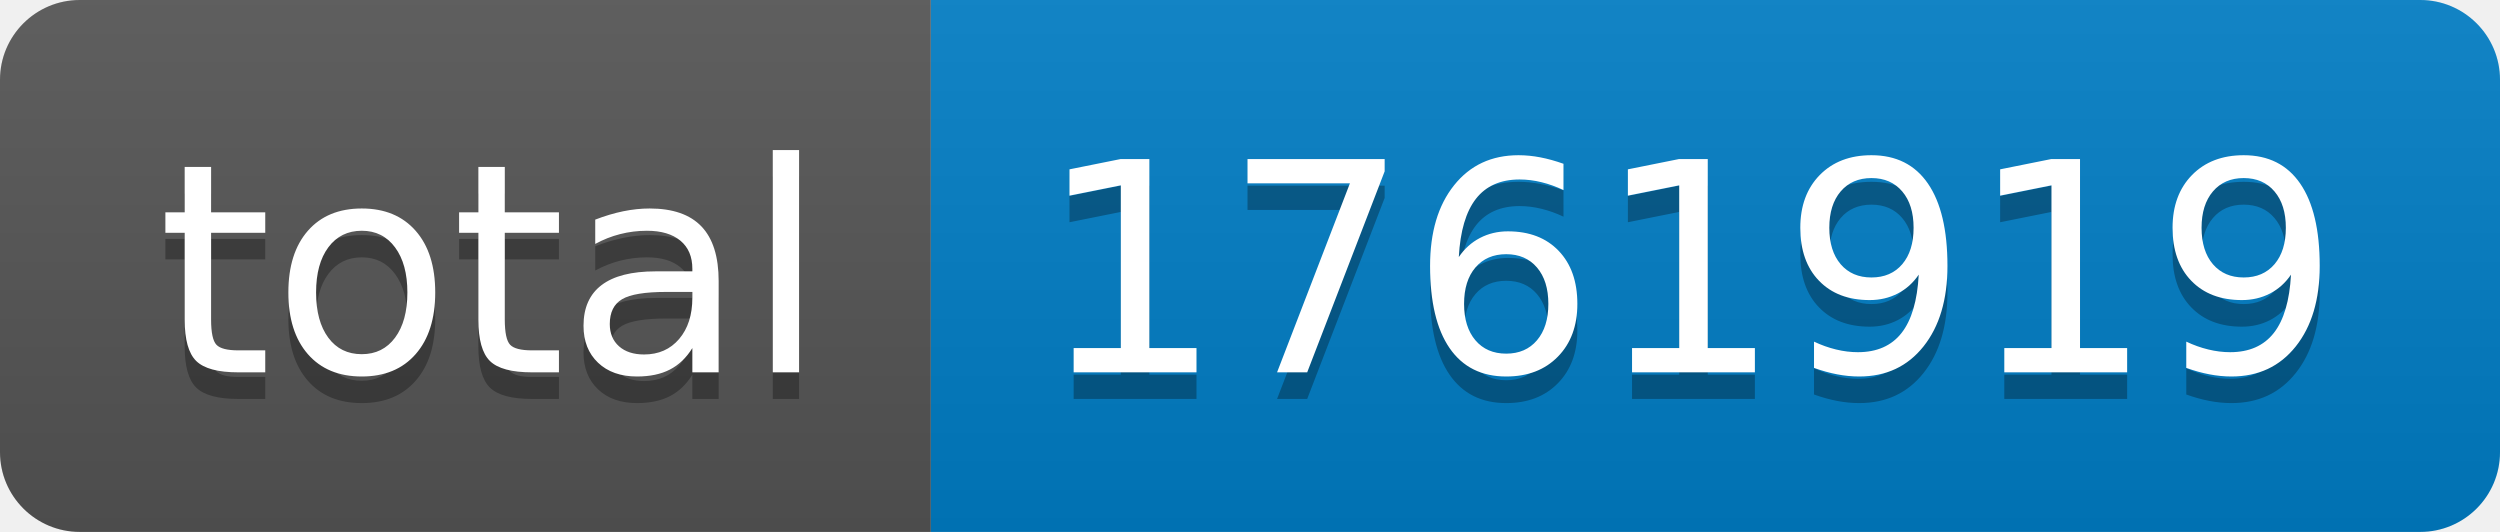
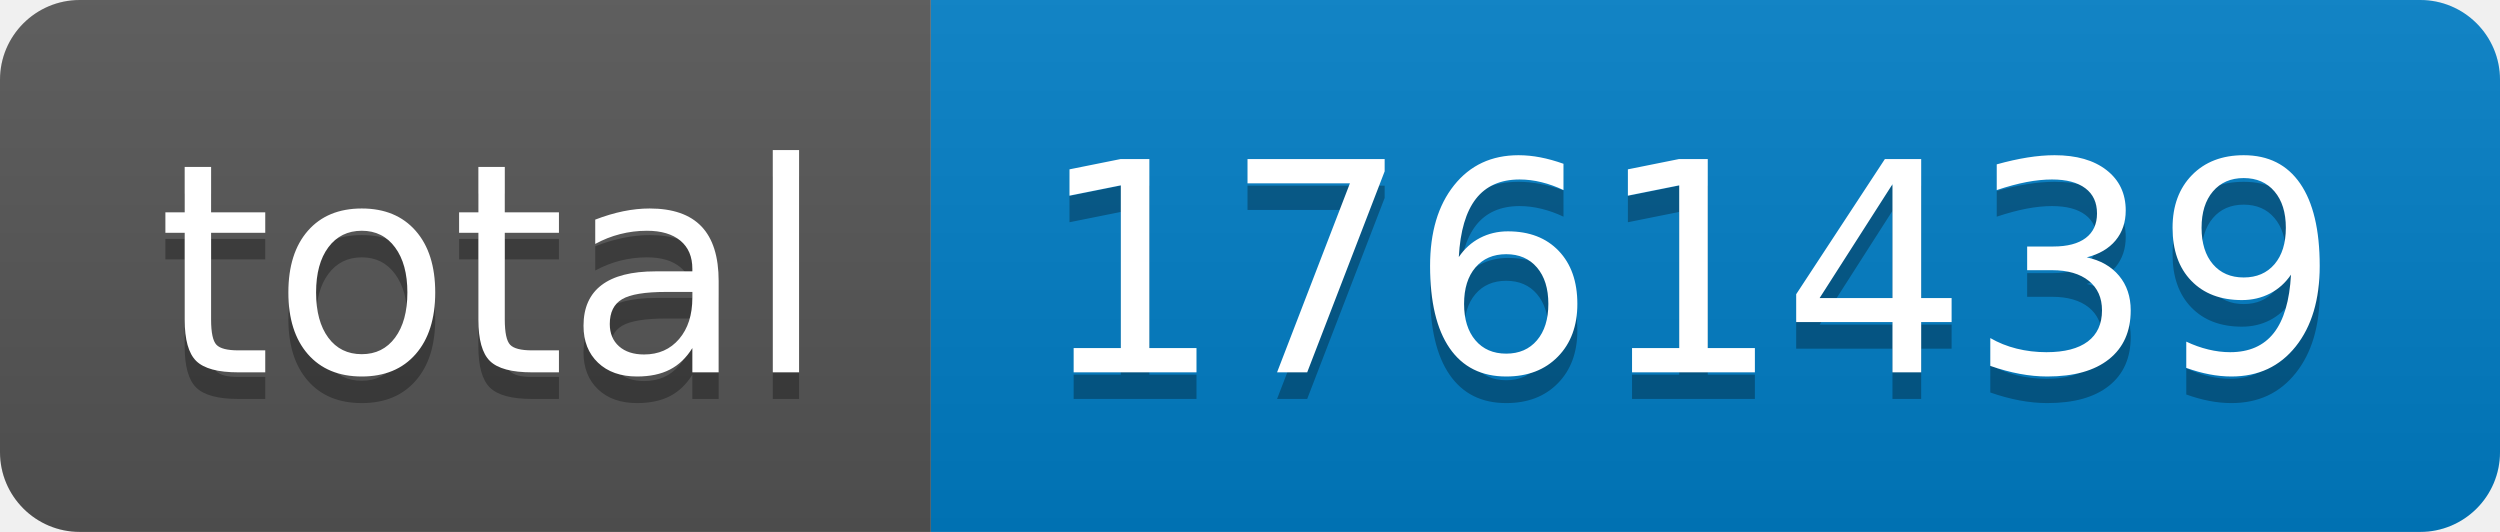
- <svg xmlns="http://www.w3.org/2000/svg" width="94" height="20" role="img" aria-label="total: 1761919">
+ <svg xmlns="http://www.w3.org/2000/svg" width="94" height="20" role="img" aria-label="total: 1761439">
  <linearGradient id="s" x2="0" y2="100%">
    <stop offset="0" stop-color="#bbb" stop-opacity=".1" />
    <stop offset="1" stop-opacity=".1" />
  </linearGradient>
  <clipPath id="r">
    <rect width="94" height="20" rx="3" fill="#fff" />
  </clipPath>
  <g clip-path="url(#r)">
    <rect width="35" height="20" fill="#555" />
    <rect x="35" width="59" height="20" fill="#007ec6" />
    <rect width="94" height="20" fill="url(#s)" />
  </g>
  <g fill="#fff" text-anchor="middle" font-family="Verdana,Geneva,DejaVu Sans,sans-serif" text-rendering="geometricPrecision" font-size="110">
    <text aria-hidden="true" x="185" y="150" fill="#010101" fill-opacity=".3" transform="scale(.1)" textLength="250">total</text>
    <text x="185" y="140" transform="scale(.1)" fill="#fff" textLength="250">total</text>
-     <text aria-hidden="true" x="635" y="150" fill="#010101" fill-opacity=".3" transform="scale(.1)" textLength="490">1761919</text>
-     <text x="635" y="140" transform="scale(.1)" fill="#fff" textLength="490">1761919</text>
+     <text aria-hidden="true" x="635" y="150" fill="#010101" fill-opacity=".3" transform="scale(.1)" textLength="490">1761439</text>
+     <text x="635" y="140" transform="scale(.1)" fill="#fff" textLength="490">1761439</text>
  </g>
</svg>
